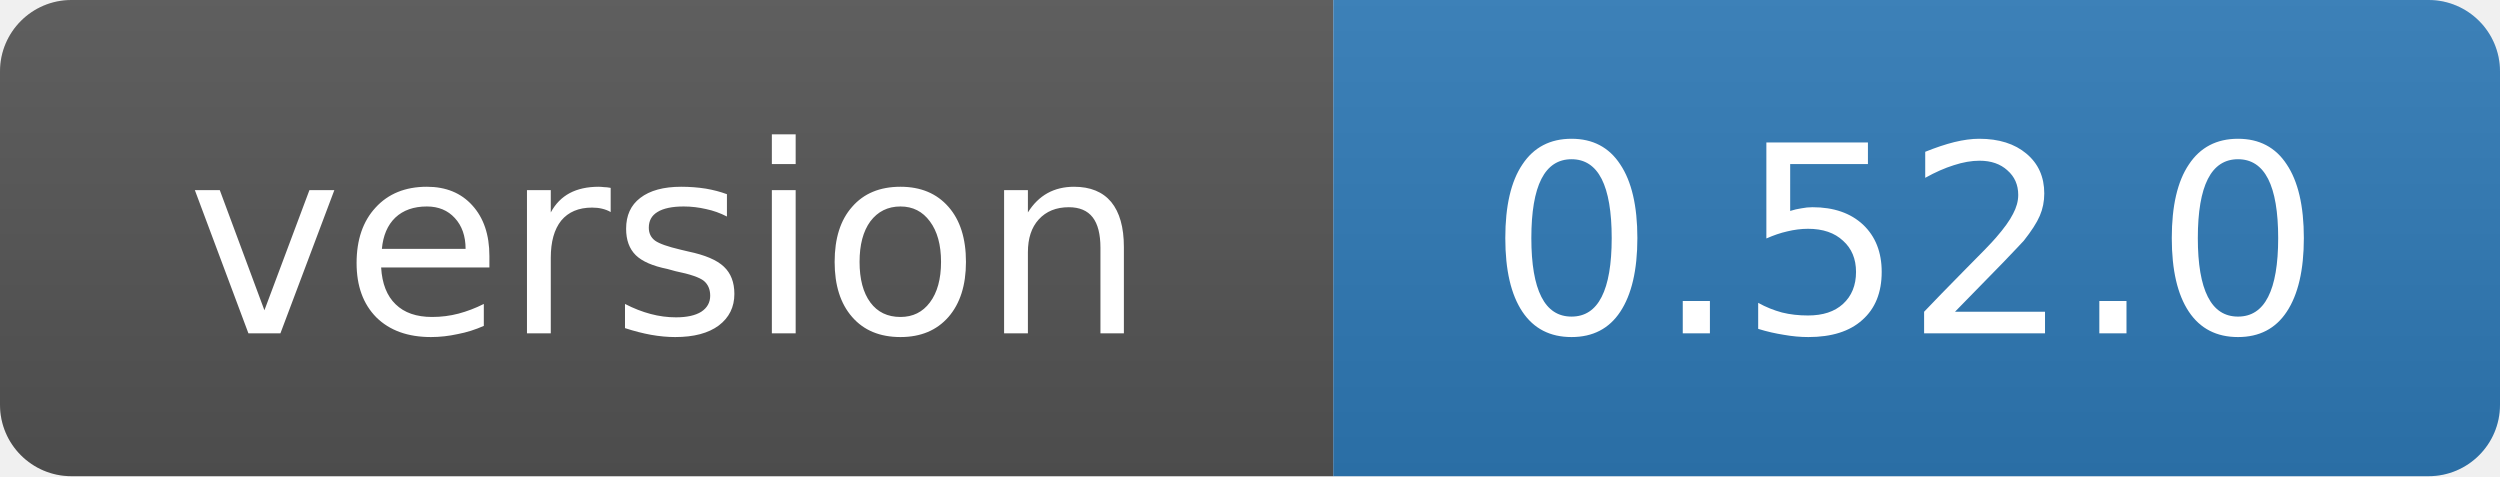
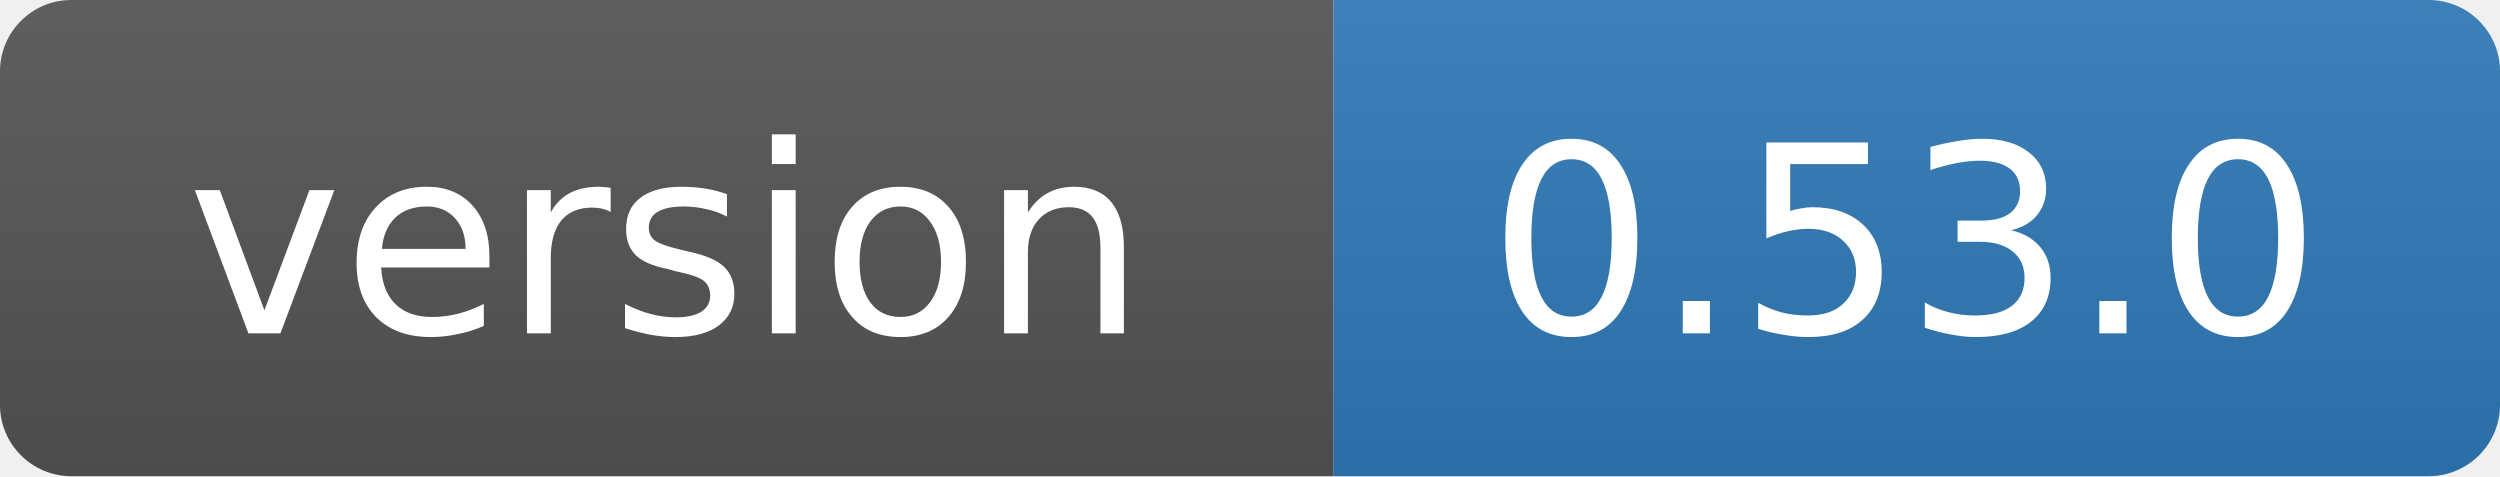
- <svg xmlns="http://www.w3.org/2000/svg" width="105" height="20" role="img" aria-label="version: 0.52.0">
+ <svg xmlns="http://www.w3.org/2000/svg" width="105" height="20" role="img" aria-label="version: 0.53.0">
  <linearGradient id="s" x2="0" y2="100%">
    <stop offset="0" stop-color="#bbb" stop-opacity=".1" />
    <stop offset="1" stop-opacity=".1" />
  </linearGradient>
  <clipPath id="r">
    <rect width="105" height="20" rx="3" fill="#fff" />
  </clipPath>
  <g clip-path="url(#r)">
    <rect width="56" height="20" fill="#555" />
    <rect x="56" width="49" height="20" fill="#2f7ab8" />
    <rect width="105" height="20" fill="url(#s)" />
  </g>
  <g fill="#fff" text-anchor="middle" font-family="Verdana,Geneva,DejaVu Sans,sans-serif" font-size="11">
    <text x="28" y="14">version</text>
-     <text x="80" y="14">0.52.0</text>
+     <text x="80" y="14">0.53.0</text>
  </g>
</svg>
